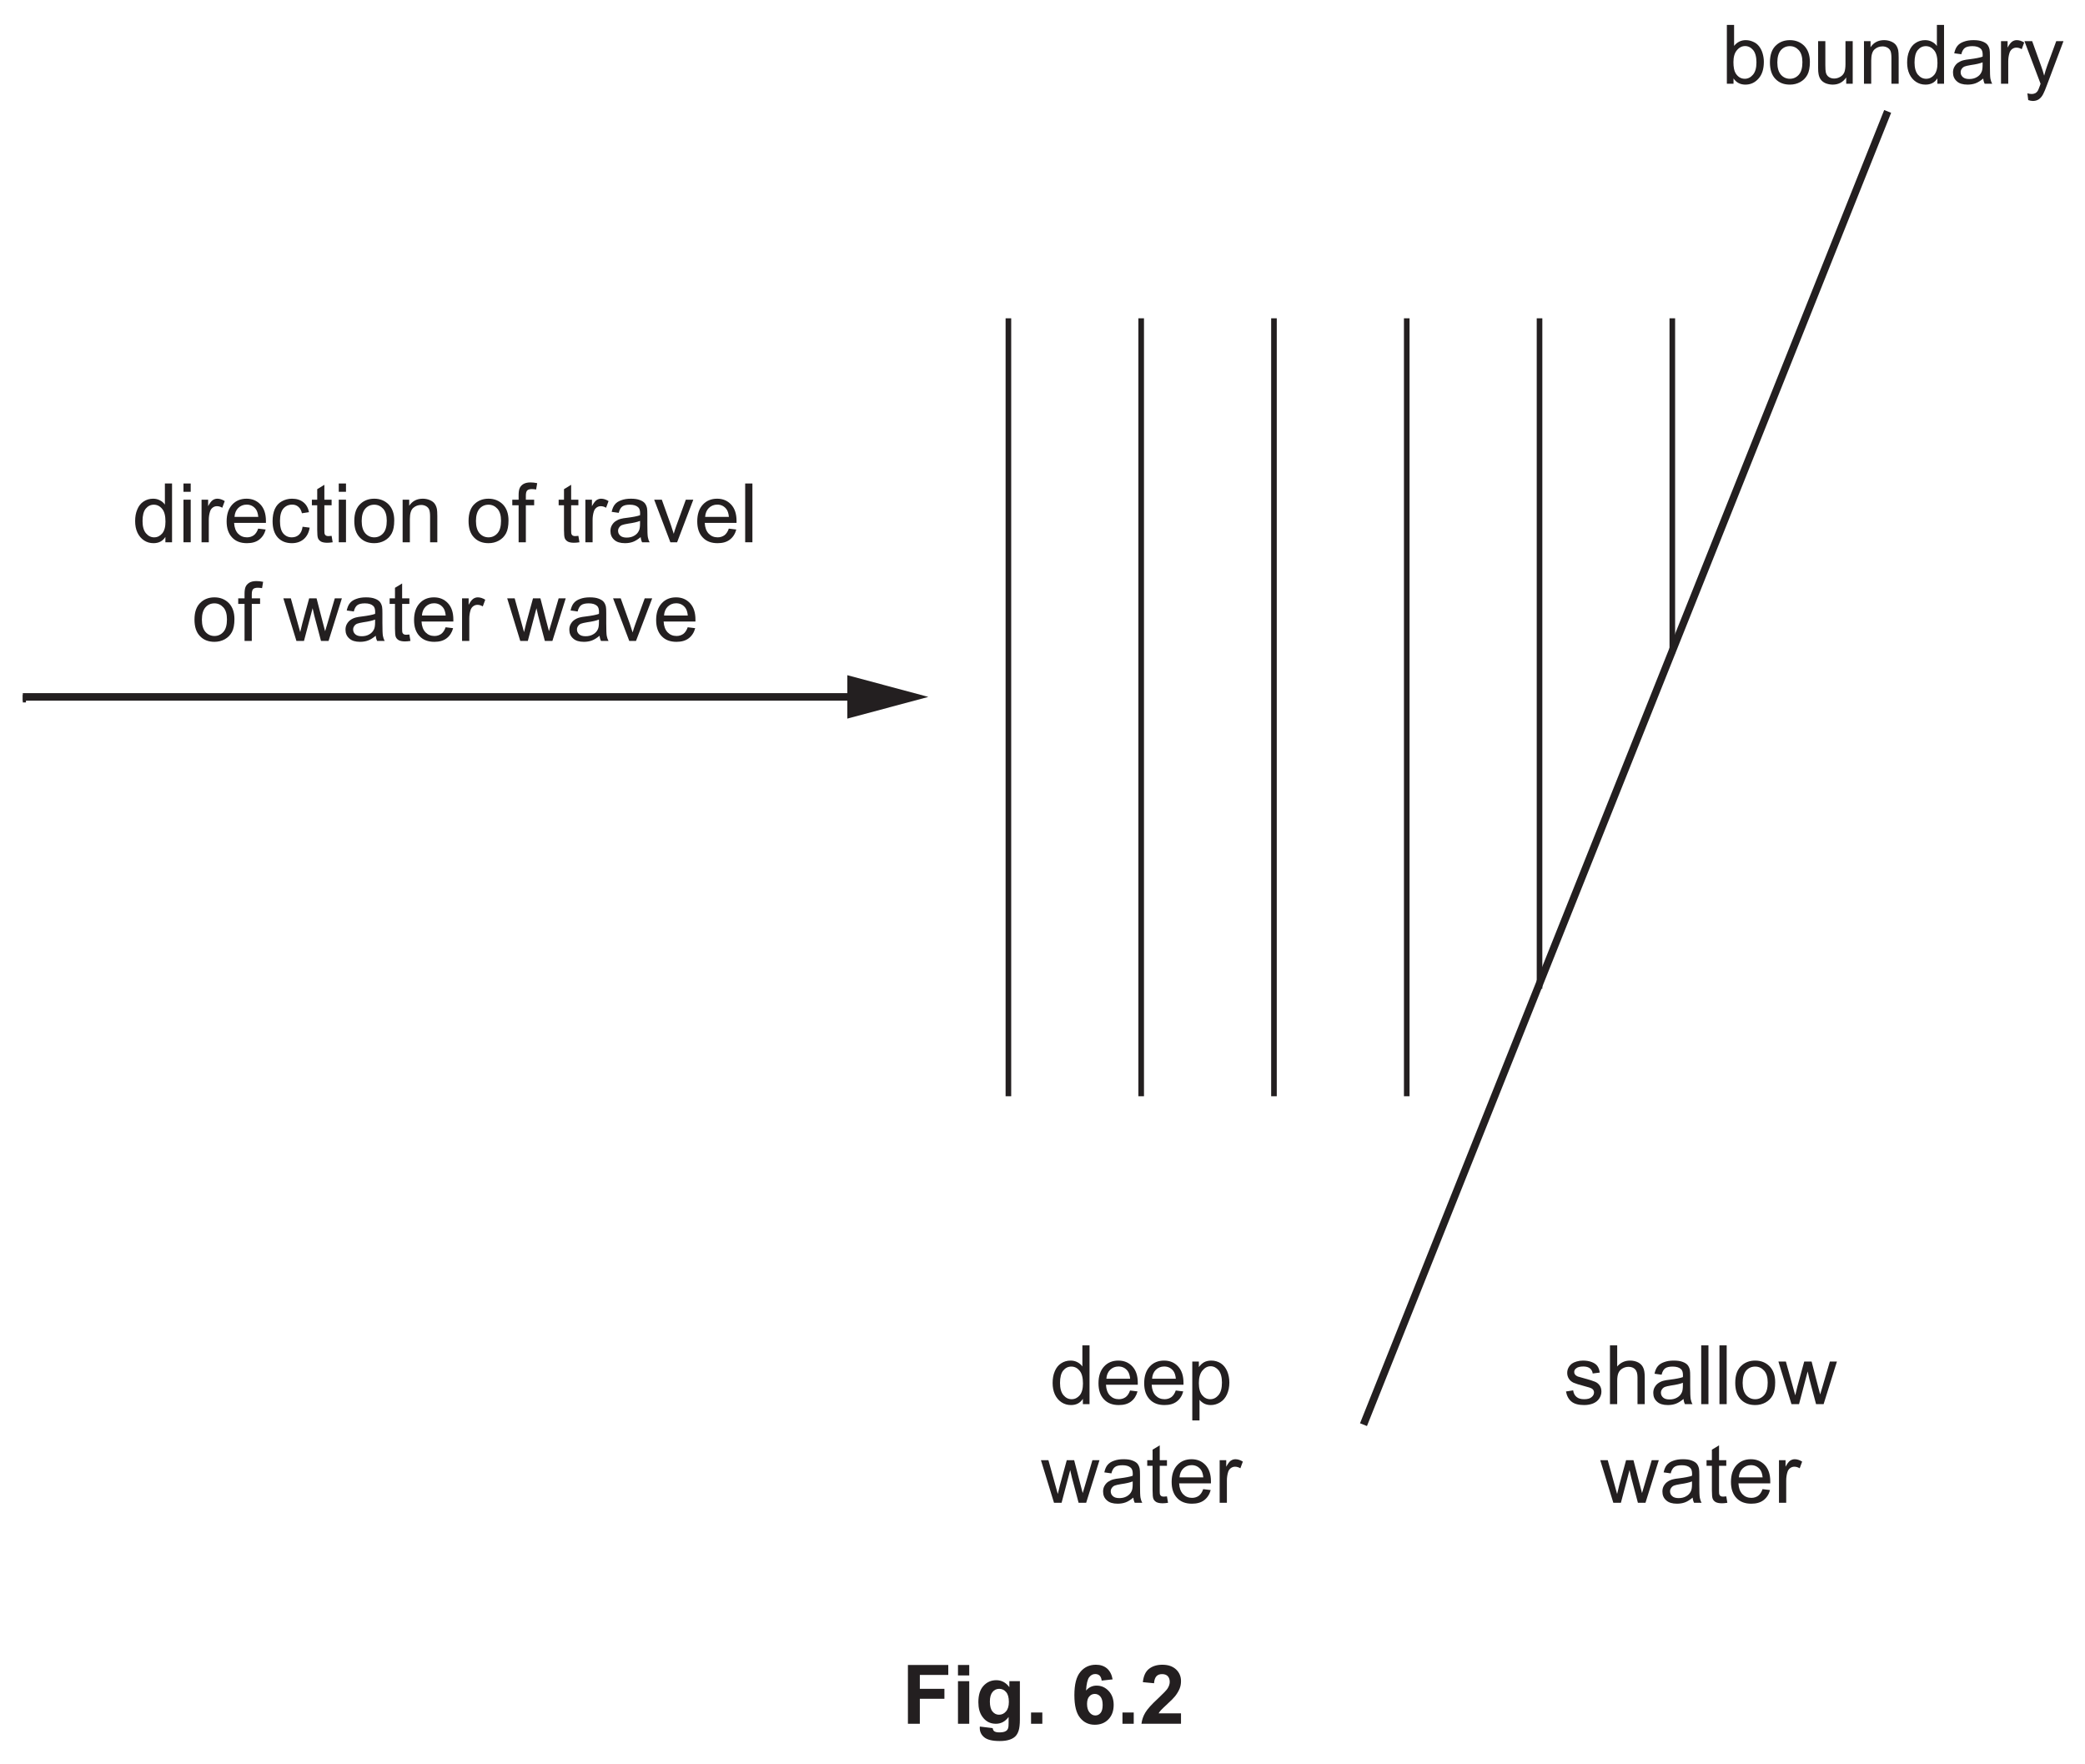
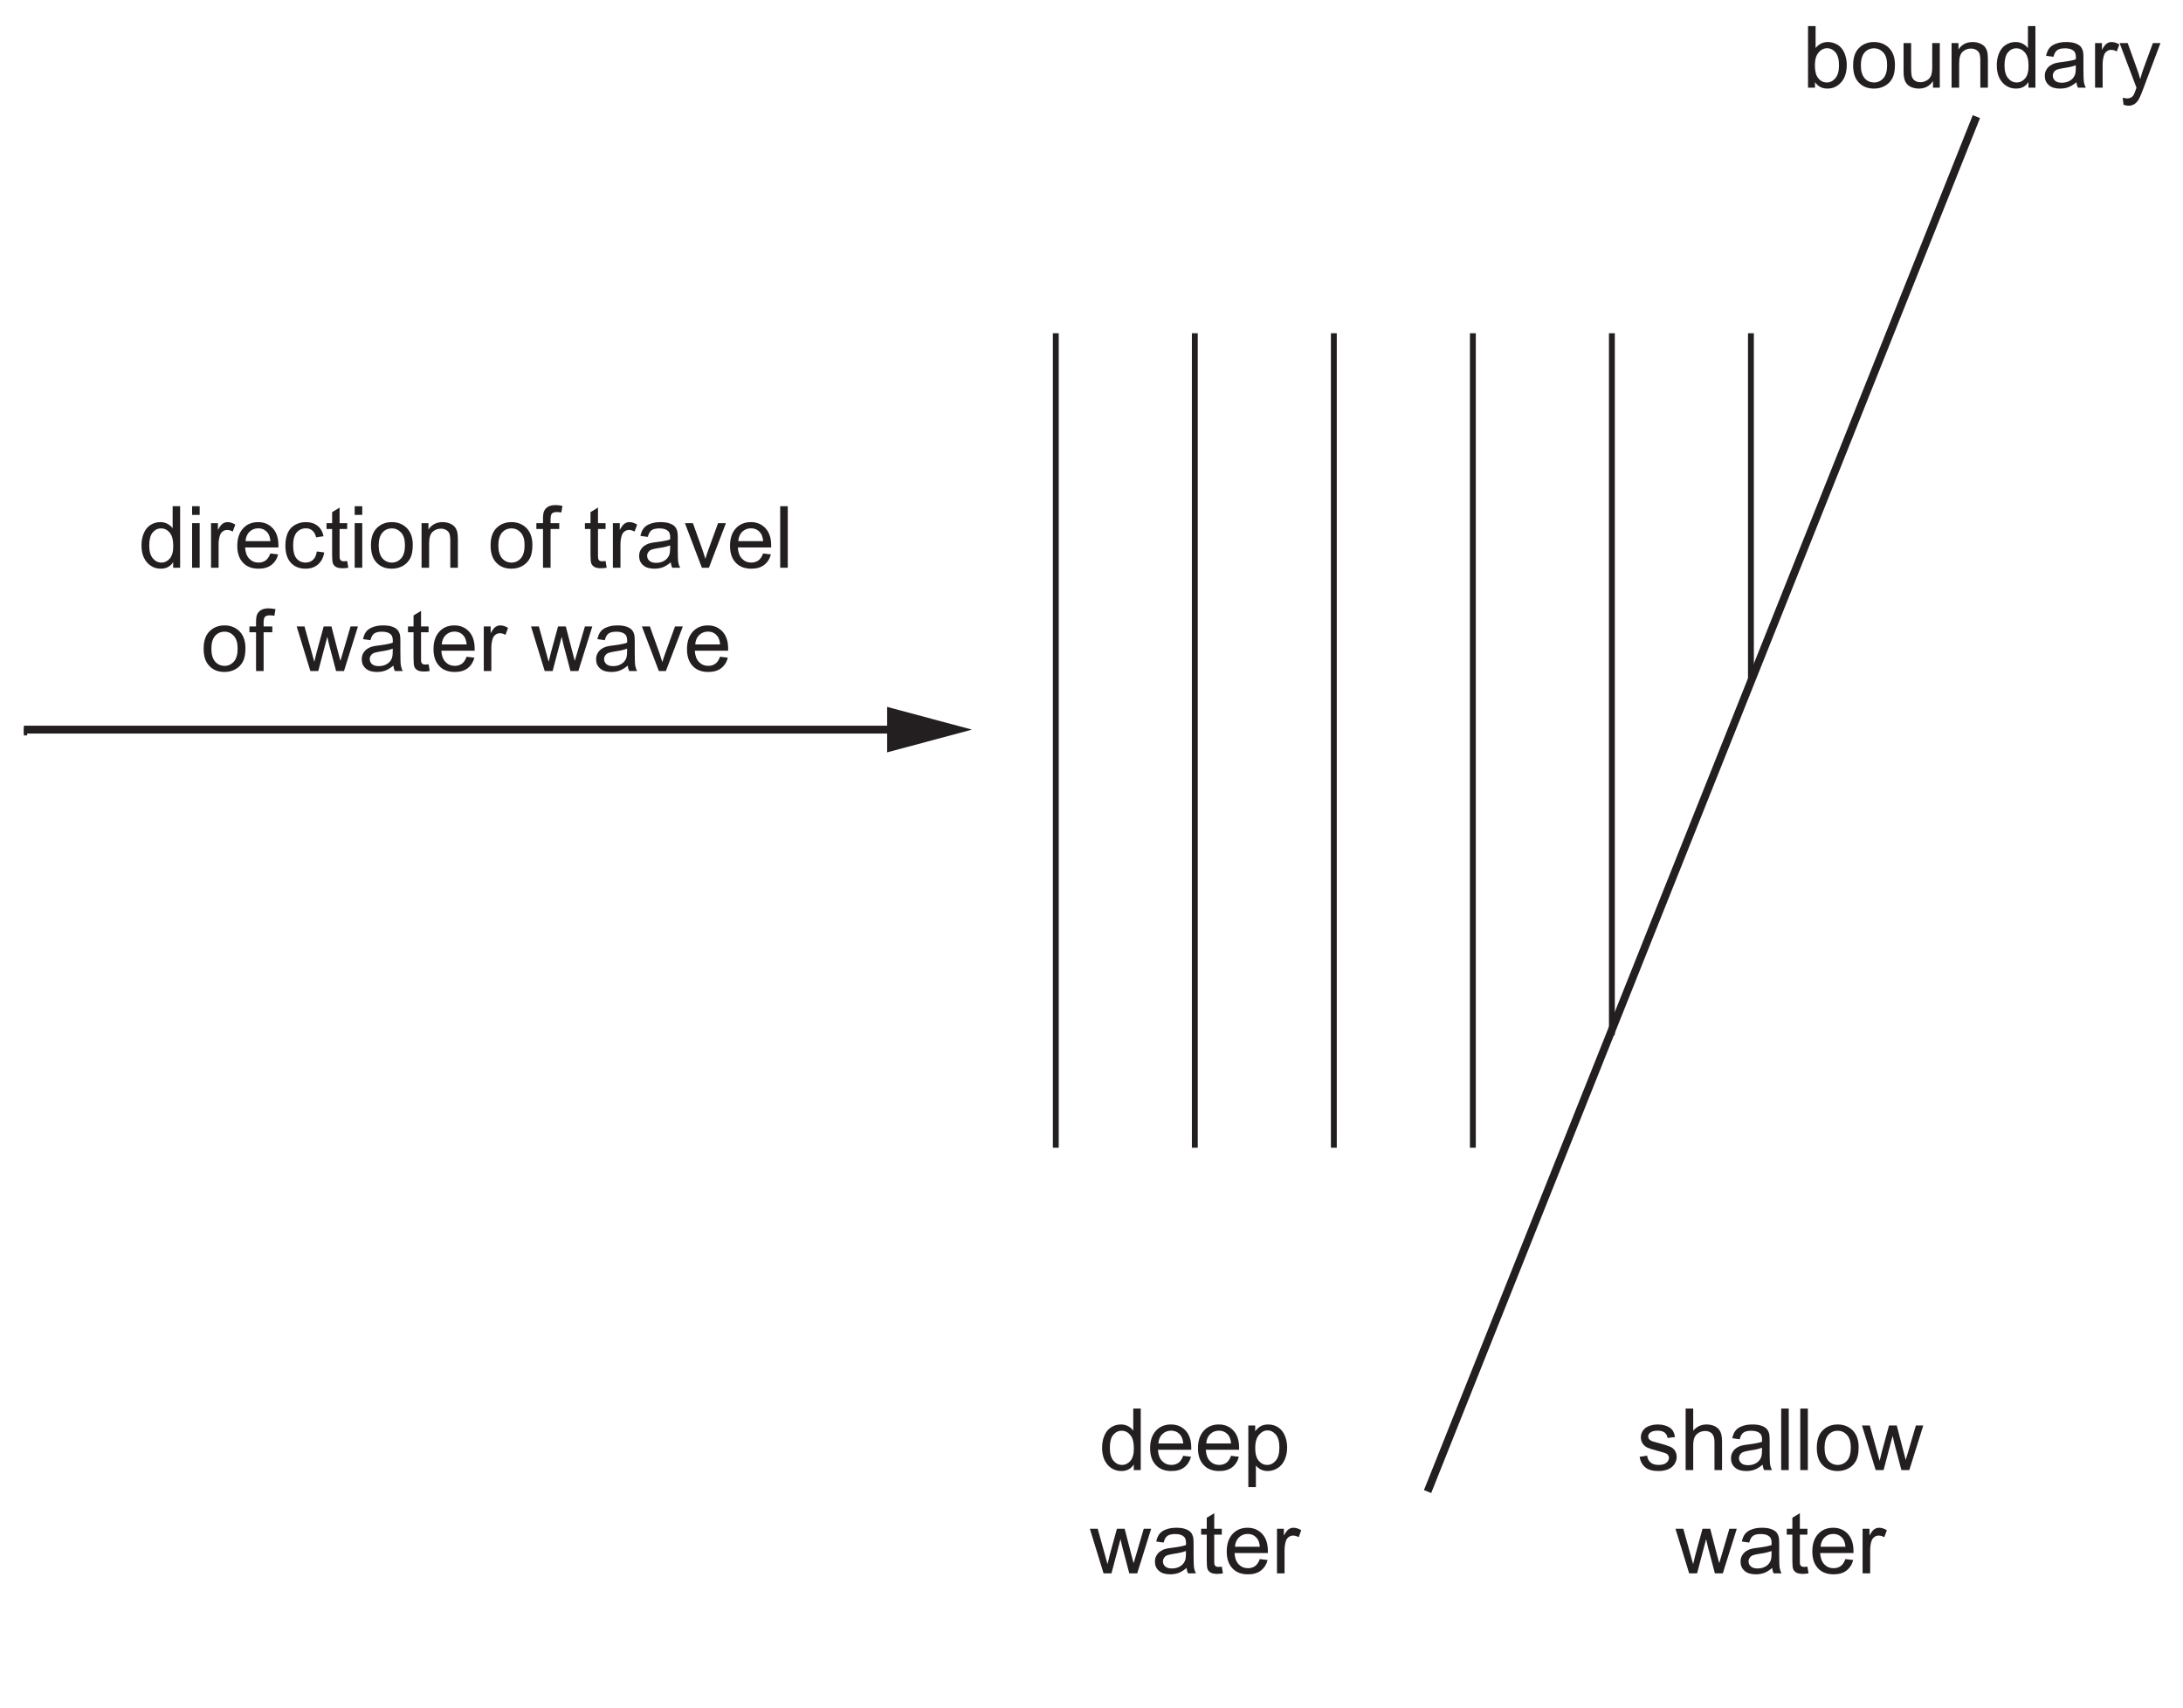
- <svg xmlns="http://www.w3.org/2000/svg" xmlns:xlink="http://www.w3.org/1999/xlink" data-id="0625_2022MJ_43_q06aii_fig6-2" data-width-mm="98.42" data-height-mm="83.26" data-measure="false" data-source="0625/43 MJ 2022 p8" version="1.1" width="279" height="236" viewBox="0 0 279 236">
+ <svg xmlns="http://www.w3.org/2000/svg" xmlns:xlink="http://www.w3.org/1999/xlink" data-id="0625_2022MJ_43_q06aii_fig6-2" data-width-mm="98.42" data-height-mm="76.99" data-measure="false" data-source="0625/43 MJ 2022 p8" version="1.1" width="279" height="218.234" viewBox="0 0 279 218.234">
  <defs>
    <clipPath id="clip_1">
-       <path transform="matrix(1,0,0,-1,-158,430.39)" d="M158 194.390H437V430.39H158Z" />
+       <path transform="matrix(1,0,0,-1,-157.999,430.389)" d="M158 212.155H437V430.39H158Z" />
    </clipPath>
    <clipPath id="clip_2">
-       <path transform="matrix(1,0,0,-1,-158,430.39)" d="M0 0H595.276V841.89H0Z" />
+       <path transform="matrix(1,0,0,-1,-157.999,430.389)" d="M0 0H595.276V841.89H0Z" />
    </clipPath>
    <clipPath id="clip_3">
-       <path transform="matrix(1,0,0,-1,-158,430.39)" d="M0 0H595.276V841.89H0Z" />
+       <path transform="matrix(1,0,0,-1,-157.999,430.389)" d="M0 0H595.276V841.89H0Z" />
    </clipPath>
    <clipPath id="clip_4">
-       <path transform="matrix(1,0,0,-1,-158,430.39)" d="M155.362 534.83H439.914V754.051H155.362Z" />
+       <path transform="matrix(1,0,0,-1,-157.999,430.389)" d="M155.362 534.83H439.914V754.051H155.362Z" />
    </clipPath>
    <clipPath id="clip_5">
-       <path transform="matrix(1,0,0,-1,-158,430.39)" d="M155.362 534.83H439.914V754.051H155.362Z" />
+       <path transform="matrix(1,0,0,-1,-157.999,430.389)" d="M155.362 534.83H439.914V754.051H155.362Z" />
    </clipPath>
    <clipPath id="clip_6">
-       <path transform="matrix(1,0,0,-1,-158,430.39)" d="M155.362 534.83H439.914V754.051H155.362Z" />
+       <path transform="matrix(1,0,0,-1,-157.999,430.389)" d="M155.362 534.83H439.914V754.051H155.362Z" />
    </clipPath>
    <clipPath id="clip_7">
-       <path transform="matrix(1,0,0,-1,-158.000,430.389)" d="M155.362 534.83H439.914V754.051H155.362Z" />
+       <path transform="matrix(1,0,0,-1,-158,430.389)" d="M155.362 534.83H439.914V754.051H155.362Z" />
    </clipPath>
    <clipPath id="clip_8">
-       <path transform="matrix(1,0,0,-1,-157.999,430.39)" d="M161.048 225.74H434.228V428.631H161.048Z" />
+       <path transform="matrix(1,0,0,-1,-157.999,430.389)" d="M161.048 225.74H434.228V428.631H161.048Z" />
    </clipPath>
    <path id="font_9_71" d="M.402 0V.065C.369 .013 .321-.011 .257-.011 .215-.011 .177-.000 .143 .022 .108 .045 .081 .077 .062 .117 .043 .158 .034 .205 .034 .258 .034 .310 .042 .357 .060 .399 .077 .441 .103 .474 .137 .496 .172 .519 .210 .530 .253 .530 .284 .530 .312 .523 .336 .510 .361 .497 .381 .480 .396 .458V.715H.483V0H.402M.124 .258C.124 .192 .138 .142 .166 .109 .194 .076 .227 .060 .265 .060 .304 .060 .336 .076 .363 .107 .390 .139 .403 .187 .403 .251 .403 .322 .390 .374 .362 .407 .335 .440 .301 .457 .261 .457 .222 .457 .190 .441 .163 .409 .137 .377 .124 .327 .124 .258Z" />
    <path id="font_9_76" d="M.066 .614V.715H.154V.614H.066M.066 0V.518H.154V0H.066Z" />
    <path id="font_9_85" d="M.064 0V.518H.144V.439C.164 .476 .182 .500 .199 .512 .217 .524 .235 .530 .256 .530 .285 .530 .316 .520 .346 .501L.316 .420C.294 .433 .273 .439 .251 .439 .232 .439 .215 .433 .200 .422 .184 .410 .173 .394 .167 .374 .157 .342 .152 .308 .152 .271V0H.064Z" />
    <path id="font_9_72" d="M.420 .166 .511 .155C.497 .102 .470 .061 .432 .032 .393 .002 .343-.011 .283-.011 .207-.011 .147 .011 .103 .058 .058 .105 .036 .170 .036 .254 .036 .342 .059 .409 .104 .458 .148 .506 .207 .530 .278 .530 .348 .530 .404 .506 .448 .459 .492 .412 .514 .345 .514 .260 .514 .255 .514 .247 .514 .236H.127C.130 .179 .146 .136 .175 .105 .204 .075 .240 .060 .284 .060 .316 .060 .343 .069 .366 .085 .389 .102 .407 .129 .420 .166M.132 .309H.421C.417 .352 .406 .385 .388 .407 .360 .441 .324 .458 .279 .458 .239 .458 .205 .444 .177 .417 .150 .390 .135 .354 .132 .309Z" />
    <path id="font_9_70" d="M.404 .189 .490 .178C.481 .119 .457 .072 .418 .038 .379 .005 .331-.011 .274-.011 .203-.011 .146 .011 .103 .057 .060 .104 .039 .170 .039 .257 .039 .313 .048 .362 .066 .404 .085 .446 .113 .477 .151 .498 .189 .519 .230 .530 .275 .530 .331 .530 .377 .516 .413 .487 .449 .459 .472 .418 .482 .366L.396 .353C.388 .387 .374 .414 .353 .431 .333 .449 .308 .458 .278 .458 .234 .458 .198 .442 .170 .410 .143 .378 .129 .328 .129 .259 .129 .190 .142 .139 .169 .107 .196 .076 .230 .060 .273 .060 .308 .060 .337 .071 .360 .092 .383 .113 .398 .145 .404 .189Z" />
    <path id="font_9_87" d="M.257 .078 .270 .000C.245-.004 .223-.006 .204-.006 .172-.006 .147-.001 .129 .008 .112 .018 .099 .031 .092 .048 .085 .064 .082 .099 .082 .151V.450H.017V.518H.082V.646L.169 .699V.518H.257V.450H.169V.146C.169 .121 .170 .105 .174 .098 .177 .091 .182 .085 .189 .081 .196 .077 .206 .075 .219 .075 .229 .075 .241 .076 .257 .078Z" />
    <path id="font_9_82" d="M.033 .259C.033 .355 .059 .426 .113 .472 .157 .511 .212 .530 .276 .530 .347 .530 .405 .506 .451 .460 .496 .413 .519 .348 .519 .266 .519 .199 .509 .147 .489 .109 .468 .070 .439 .041 .401 .020 .363-.001 .321-.011 .276-.011 .203-.011 .145 .011 .100 .058 .055 .104 .033 .171 .033 .259M.123 .259C.123 .192 .138 .143 .166 .110 .195 .077 .232 .060 .276 .060 .319 .060 .356 .077 .385 .110 .414 .143 .428 .194 .428 .262 .428 .326 .414 .374 .385 .407 .355 .440 .319 .457 .276 .457 .232 .457 .195 .441 .166 .408 .138 .375 .123 .325 .123 .259Z" />
    <path id="font_9_81" d="M.065 0V.518H.145V.444C.183 .501 .238 .530 .310 .530 .341 .530 .370 .524 .396 .513 .422 .502 .442 .487 .455 .469 .468 .451 .477 .429 .482 .404 .485 .388 .487 .359 .487 .318V0H.399V.315C.399 .351 .395 .378 .389 .395 .382 .413 .370 .427 .352 .438 .335 .448 .314 .454 .291 .454 .254 .454 .221 .442 .194 .418 .167 .394 .153 .349 .153 .283V0H.065Z" />
    <path id="font_9_3" d="" />
    <path id="font_9_73" d="M.086 0V.450H.009V.518H.086V.573C.086 .608 .090 .634 .096 .651 .104 .674 .119 .692 .140 .706 .162 .720 .192 .728 .230 .728 .255 .728 .282 .725 .312 .719L.299 .642C.281 .645 .263 .647 .247 .647 .220 .647 .201 .641 .190 .630 .179 .618 .174 .597 .174 .566V.518H.275V.450H.174V0H.086Z" />
    <path id="font_9_68" d="M.404 .063C.371 .036 .340 .016 .310 .005 .280-.006 .247-.011 .213-.011 .156-.011 .112 .002 .082 .030 .051 .057 .036 .093 .036 .136 .036 .162 .041 .185 .053 .206 .065 .227 .080 .244 .098 .256 .117 .269 .138 .279 .162 .285 .179 .290 .205 .294 .240 .298 .311 .307 .363 .317 .396 .329 .397 .341 .397 .348 .397 .352 .397 .387 .389 .413 .372 .427 .350 .447 .316 .457 .272 .457 .231 .457 .200 .450 .180 .435 .161 .421 .146 .395 .137 .358L.051 .370C.059 .407 .071 .437 .089 .459 .107 .482 .133 .499 .167 .511 .201 .524 .240 .530 .285 .530 .329 .530 .365 .525 .393 .514 .420 .504 .441 .491 .454 .475 .467 .459 .476 .439 .481 .415 .484 .400 .485 .373 .485 .334V.217C.485 .135 .487 .083 .491 .062 .495 .040 .502 .019 .513 0H.421C.412 .018 .406 .039 .404 .063M.396 .260C.365 .247 .317 .236 .253 .227 .217 .221 .191 .215 .176 .209 .161 .202 .150 .193 .142 .180 .133 .168 .129 .154 .129 .139 .129 .115 .138 .096 .156 .080 .174 .064 .200 .057 .234 .057 .268 .057 .298 .064 .324 .079 .351 .094 .370 .114 .382 .140 .392 .159 .396 .189 .396 .228V.260Z" />
    <path id="font_9_89" d="M.209 0 .012 .518H.105L.216 .208C.228 .174 .239 .139 .25 .103 .257 .130 .268 .163 .282 .202L.397 .518H.488L.291 0H.209Z" />
    <path id="font_9_79" d="M.063 0V.715H.151V0H.063Z" />
    <path id="font_9_90" d="M.161 0 .002 .518H.093L.176 .219 .207 .107C.208 .113 .217 .149 .233 .214L.316 .518H.406L.484 .217 .510 .118 .540 .218 .628 .518H.714L.552 0H.460L.378 .310 .358 .398 .253 0H.161Z" />
    <clipPath id="clip_10">
-       <path transform="matrix(1,0,0,-1,-157.999,430.39)" d="M161.048 225.74H434.228V428.631H161.048Z" />
+       <path transform="matrix(1,0,0,-1,-157.999,430.389)" d="M161.048 225.74H434.228V428.631H161.048Z" />
    </clipPath>
    <path id="font_9_69" d="M.146 0H.065V.715H.153V.460C.190 .506 .237 .530 .295 .530 .327 .530 .357 .523 .385 .510 .414 .498 .437 .480 .456 .456 .474 .433 .489 .405 .499 .372 .509 .339 .515 .304 .515 .267 .515 .178 .493 .109 .449 .061 .405 .012 .352-.011 .291-.011 .229-.011 .181 .013 .146 .064V0M.145 .263C.145 .201 .154 .156 .171 .128 .199 .083 .236 .060 .283 .060 .322 .060 .355 .077 .383 .110 .411 .143 .425 .193 .425 .259 .425 .327 .411 .377 .385 .409 .358 .441 .325 .458 .287 .458 .249 .458 .215 .441 .187 .407 .159 .374 .145 .326 .145 .263Z" />
    <path id="font_9_88" d="M.405 0V.076C.365 .017 .310-.011 .241-.011 .210-.011 .182-.005 .155 .005 .128 .017 .109 .032 .096 .050 .083 .067 .074 .089 .069 .115 .065 .132 .063 .159 .063 .197V.518H.151V.230C.151 .185 .153 .154 .157 .138 .162 .115 .174 .096 .192 .083 .210 .070 .232 .063 .258 .063 .285 .063 .309 .070 .333 .084 .356 .097 .372 .116 .382 .139 .391 .162 .396 .196 .396 .240V.518H.484V0H.405Z" />
    <path id="font_9_92" d="M.062-.199 .052-.117C.071-.122 .088-.125 .102-.125 .122-.125 .137-.121 .149-.115 .161-.108 .170-.099 .178-.087 .183-.079 .192-.057 .205-.022 .206-.017 .209-.010 .212-.000L.016 .518H.110L.218 .218C.232 .180 .245 .140 .256 .098 .266 .138 .278 .177 .292 .216L.403 .518H.491L.293-.008C.272-.065 .256-.104 .244-.126 .229-.155 .211-.176 .190-.190 .170-.203 .146-.210 .118-.210 .101-.210 .082-.206 .062-.199Z" />
    <path id="font_9_86" d="M.030 .154 .117 .168C.122 .133 .136 .106 .158 .088 .180 .069 .211 .060 .251 .060 .292 .060 .322 .068 .341 .085 .361 .101 .371 .120 .371 .143 .371 .162 .362 .178 .345 .189 .333 .197 .303 .207 .255 .219 .190 .236 .146 .250 .121 .261 .096 .273 .077 .290 .064 .311 .051 .332 .045 .355 .045 .380 .045 .403 .050 .425 .061 .445 .071 .464 .086 .481 .104 .494 .118 .504 .136 .512 .160 .519 .184 .526 .209 .530 .236 .530 .277 .530 .312 .524 .343 .512 .374 .500 .396 .485 .411 .465 .426 .445 .436 .418 .441 .384L.355 .373C.352 .399 .340 .420 .322 .435 .303 .450 .276 .458 .242 .458 .202 .458 .173 .451 .156 .437 .138 .424 .130 .409 .130 .391 .130 .379 .133 .369 .141 .360 .148 .350 .159 .343 .174 .336 .183 .333 .209 .326 .252 .314 .314 .297 .357 .284 .382 .273 .407 .263 .426 .247 .440 .227 .454 .207 .461 .182 .461 .152 .461 .123 .452 .095 .435 .069 .418 .043 .394 .023 .361 .009 .329-.004 .293-.011 .252-.011 .185-.011 .133 .002 .098 .030 .063 .058 .040 .099 .030 .154Z" />
    <path id="font_9_75" d="M.065 0V.715H.153V.458C.194 .506 .246 .530 .309 .530 .347 .530 .380 .522 .409 .507 .437 .492 .457 .471 .469 .444 .482 .418 .488 .379 .488 .328V0H.400V.328C.400 .372 .390 .404 .371 .424 .352 .444 .325 .454 .291 .454 .264 .454 .240 .447 .217 .434 .194 .420 .178 .402 .168 .379 .158 .356 .153 .324 .153 .283V0H.065Z" />
    <clipPath id="clip_11">
-       <path transform="matrix(1,0,0,-1,-157.999,430.39)" d="M161.048 225.74H434.228V428.631H161.048Z" />
+       <path transform="matrix(1,0,0,-1,-157.999,430.389)" d="M161.048 225.74H434.228V428.631H161.048Z" />
    </clipPath>
    <path id="font_9_83" d="M.065-.198V.518H.145V.451C.164 .477 .186 .497 .209 .510 .233 .523 .262 .530 .296 .530 .340 .530 .379 .518 .413 .496 .447 .473 .472 .441 .490 .399 .507 .358 .516 .312 .516 .263 .516 .210 .506 .162 .487 .119 .468 .077 .440 .044 .404 .022 .368-.000 .330-.011 .290-.011 .260-.011 .234-.005 .211 .006 .187 .019 .168 .034 .153 .053V-.198H.065M.145 .256C.145 .189 .159 .140 .186 .108 .213 .076 .245 .060 .284 .060 .323 .060 .356 .077 .384 .110 .412 .143 .426 .194 .426 .263 .426 .329 .412 .379 .385 .412 .358 .444 .325 .461 .288 .461 .250 .461 .217 .443 .188 .408 .159 .373 .145 .323 .145 .256Z" />
    <clipPath id="clip_12">
-       <path transform="matrix(1,0,0,-1,-157.999,430.39)" d="M161.048 225.74H434.228V428.631H161.048Z" />
+       <path transform="matrix(1,0,0,-1,-157.999,430.389)" d="M161.048 225.74H434.228V428.631H161.048Z" />
    </clipPath>
-     <path id="font_13_41" d="M.073 0V.715H.564V.594H.218V.425H.517V.304H.218V0H.073Z" />
-     <path id="font_13_76" d="M.071 .588V.715H.208V.588H.071M.071 0V.518H.208V0H.071Z" />
-     <path id="font_13_74" d="M.059-.034 .215-.053C.218-.071 .224-.083 .233-.090 .246-.100 .267-.105 .295-.105 .331-.105 .358-.100 .375-.089 .388-.082 .397-.070 .403-.054 .407-.043 .409-.022 .409 .008V.083C.368 .027 .316 0 .254 0 .184 0 .129 .029 .088 .088 .056 .134 .041 .192 .041 .262 .041 .349 .061 .415 .103 .461 .145 .507 .197 .530 .259 .530 .323 .530 .376 .502 .418 .445V.518H.546V.053C.546-.007 .541-.053 .531-.083 .521-.114 .507-.138 .489-.155 .471-.172 .446-.186 .416-.195 .385-.205 .347-.210 .300-.210 .212-.210 .150-.195 .113-.165 .076-.135 .058-.097 .058-.050 .058-.046 .058-.040 .059-.034M.181 .270C.181 .215 .192 .174 .213 .149 .234 .123 .261 .110 .292 .110 .326 .110 .354 .123 .377 .150 .400 .176 .412 .215 .412 .266 .412 .320 .401 .360 .378 .386 .356 .412 .328 .425 .294 .425 .262 .425 .234 .412 .213 .386 .192 .361 .181 .322 .181 .270Z" />
-     <path id="font_13_17" d="M.071 0V.137H.208V0H.071Z" />
-     <path id="font_13_3" d="" />
-     <path id="font_13_25" d="M.507 .540 .374 .525C.371 .553 .362 .573 .349 .586 .335 .599 .317 .605 .295 .605 .266 .605 .242 .592 .222 .566 .202 .540 .189 .486 .184 .404 .218 .444 .261 .464 .312 .464 .369 .464 .418 .443 .459 .399 .500 .355 .520 .299 .520 .230 .520 .157 .499 .098 .456 .054 .413 .009 .357-.012 .290-.012 .218-.012 .158 .015 .112 .072 .065 .128 .042 .220 .042 .348 .042 .479 .066 .573 .115 .631 .163 .689 .226 .718 .304 .718 .358 .718 .403 .703 .439 .673 .474 .642 .497 .598 .507 .540M.196 .241C.196 .196 .206 .162 .227 .137 .247 .113 .270 .101 .297 .101 .322 .101 .343 .111 .360 .131 .377 .151 .386 .183 .386 .229 .386 .275 .377 .309 .358 .331 .340 .352 .317 .363 .290 .363 .264 .363 .241 .353 .223 .332 .205 .312 .196 .281 .196 .241Z" />
-     <path id="font_13_21" d="M.505 .127V0H.024C.030 .048 .045 .093 .071 .136 .097 .180 .149 .237 .226 .308 .287 .366 .325 .405 .339 .425 .358 .454 .368 .482 .368 .509 .368 .540 .359 .563 .343 .580 .327 .596 .304 .604 .275 .604 .246 .604 .223 .596 .207 .579 .190 .561 .180 .533 .177 .493L.041 .506C.049 .582 .074 .636 .117 .669 .160 .702 .214 .718 .278 .718 .349 .718 .404 .699 .445 .661 .485 .623 .505 .576 .505 .519 .505 .487 .500 .456 .488 .427 .476 .398 .458 .367 .433 .335 .416 .314 .387 .284 .343 .244 .300 .204 .273 .178 .261 .165 .249 .152 .240 .139 .233 .127H.505Z" />
  </defs>
  <g clip-path="url(#clip_1)">
    <g clip-path="url(#clip_2)">
      <g clip-path="url(#clip_3)" />
      <g clip-path="url(#clip_4)" />
      <g clip-path="url(#clip_5)" />
      <g clip-path="url(#clip_6)" />
      <g clip-path="url(#clip_7)" />
      <path transform="matrix(1,0,0,-1,134.937,42.590)" stroke-width=".75" stroke-linecap="butt" stroke-miterlimit="4" stroke-linejoin="miter" fill="none" stroke="#231f20" d="M0 0V-104.095" />
      <path transform="matrix(1,0,0,-1,152.705,42.590)" stroke-width=".75" stroke-linecap="butt" stroke-miterlimit="4" stroke-linejoin="miter" fill="none" stroke="#231f20" d="M0 0V-104.095" />
      <path transform="matrix(1,0,0,-1,170.473,42.590)" stroke-width=".75" stroke-linecap="butt" stroke-miterlimit="4" stroke-linejoin="miter" fill="none" stroke="#231f20" d="M0 0V-104.095" />
      <path transform="matrix(1,0,0,-1,188.241,42.590)" stroke-width=".75" stroke-linecap="butt" stroke-miterlimit="4" stroke-linejoin="miter" fill="none" stroke="#231f20" d="M0 0V-104.095" />
      <path transform="matrix(1,0,0,-1,206.009,42.590)" stroke-width=".75" stroke-linecap="butt" stroke-miterlimit="4" stroke-linejoin="miter" fill="none" stroke="#231f20" d="M0 0V-89.71" />
      <path transform="matrix(1,0,0,-1,223.777,42.590)" stroke-width=".75" stroke-linecap="butt" stroke-miterlimit="4" stroke-linejoin="miter" fill="none" stroke="#231f20" d="M0 0V-44.855" />
      <path transform="matrix(1,0,0,-1,182.453,190.628)" stroke-width="1" stroke-linecap="butt" stroke-miterlimit="4" stroke-linejoin="miter" fill="none" stroke="#231f20" d="M0 0 70.14 175.72" />
      <g clip-path="url(#clip_8)">
        <path transform="matrix(1,0,0,-1,3.048,93.488)" stroke-width="1" stroke-linecap="butt" stroke-miterlimit="4" stroke-linejoin="miter" fill="none" stroke="#231f20" d="M0 0H.425" />
        <path transform="matrix(1,0,0,-1,3.048,93.249)" stroke-width="1" stroke-linecap="butt" stroke-miterlimit="10" stroke-linejoin="miter" fill="none" stroke="#231f20" d="M0 0H112.316" />
      </g>
-       <path transform="matrix(1,0,0,-1,113.383,96.155)" d="M0 0 10.841 2.905 0 5.811Z" fill="#231f20" />
+       <path transform="matrix(1,0,0,-1,113.383,96.154)" d="M0 0 10.841 2.905 0 5.811Z" fill="#231f20" />
      <use data-text="d" xlink:href="#font_9_71" transform="matrix(11,0,0,-11,17.709,72.559)" fill="#231f20" />
      <use data-text="i" xlink:href="#font_9_76" transform="matrix(11,0,0,-11,23.825,72.559)" fill="#231f20" />
      <use data-text="r" xlink:href="#font_9_85" transform="matrix(11,0,0,-11,26.267,72.559)" fill="#231f20" />
      <use data-text="e" xlink:href="#font_9_72" transform="matrix(11,0,0,-11,29.930,72.559)" fill="#231f20" />
      <use data-text="c" xlink:href="#font_9_70" transform="matrix(11,0,0,-11,36.046,72.559)" fill="#231f20" />
      <use data-text="t" xlink:href="#font_9_87" transform="matrix(11,0,0,-11,41.546,72.559)" fill="#231f20" />
      <use data-text="i" xlink:href="#font_9_76" transform="matrix(11,0,0,-11,44.604,72.559)" fill="#231f20" />
      <use data-text="o" xlink:href="#font_9_82" transform="matrix(11,0,0,-11,47.046,72.559)" fill="#231f20" />
      <use data-text="n" xlink:href="#font_9_81" transform="matrix(11,0,0,-11,53.162,72.559)" fill="#231f20" />
      <use data-text="o" xlink:href="#font_9_82" transform="matrix(11,0,0,-11,62.336,72.559)" fill="#231f20" />
      <use data-text="f" xlink:href="#font_9_73" transform="matrix(11,0,0,-11,68.452,72.559)" fill="#231f20" />
      <use data-text="t" xlink:href="#font_9_87" transform="matrix(11,0,0,-11,74.568,72.559)" fill="#231f20" />
      <use data-text="r" xlink:href="#font_9_85" transform="matrix(11,0,0,-11,77.626,72.559)" fill="#231f20" />
      <use data-text="a" xlink:href="#font_9_68" transform="matrix(11,0,0,-11,81.289,72.559)" fill="#231f20" />
      <use data-text="v" xlink:href="#font_9_89" transform="matrix(11,0,0,-11,87.405,72.559)" fill="#231f20" />
      <use data-text="e" xlink:href="#font_9_72" transform="matrix(11,0,0,-11,92.905,72.559)" fill="#231f20" />
      <use data-text="l" xlink:href="#font_9_79" transform="matrix(11,0,0,-11,99.021,72.559)" fill="#231f20" />
      <use data-text="o" xlink:href="#font_9_82" transform="matrix(11,0,0,-11,25.662,85.759)" fill="#231f20" />
      <use data-text="f" xlink:href="#font_9_73" transform="matrix(11,0,0,-11,31.778,85.759)" fill="#231f20" />
      <use data-text="w" xlink:href="#font_9_90" transform="matrix(11,0,0,-11,37.894,85.759)" fill="#231f20" />
      <use data-text="a" xlink:href="#font_9_68" transform="matrix(11,0,0,-11,45.836,85.759)" fill="#231f20" />
      <use data-text="t" xlink:href="#font_9_87" transform="matrix(11,0,0,-11,51.952,85.759)" fill="#231f20" />
      <use data-text="e" xlink:href="#font_9_72" transform="matrix(11,0,0,-11,55.010,85.759)" fill="#231f20" />
      <use data-text="r" xlink:href="#font_9_85" transform="matrix(11,0,0,-11,61.126,85.759)" fill="#231f20" />
      <use data-text="w" xlink:href="#font_9_90" transform="matrix(11,0,0,-11,67.847,85.759)" fill="#231f20" />
      <use data-text="a" xlink:href="#font_9_68" transform="matrix(11,0,0,-11,75.789,85.759)" fill="#231f20" />
      <use data-text="v" xlink:href="#font_9_89" transform="matrix(11,0,0,-11,81.905,85.759)" fill="#231f20" />
      <use data-text="e" xlink:href="#font_9_72" transform="matrix(11,0,0,-11,87.405,85.759)" fill="#231f20" />
      <g clip-path="url(#clip_10)">
        <use data-text="b" xlink:href="#font_9_69" transform="matrix(11,0,0,-11,230.361,11.201)" fill="#231f20" />
        <use data-text="o" xlink:href="#font_9_82" transform="matrix(11,0,0,-11,236.477,11.201)" fill="#231f20" />
        <use data-text="u" xlink:href="#font_9_88" transform="matrix(11,0,0,-11,242.593,11.201)" fill="#231f20" />
        <use data-text="n" xlink:href="#font_9_81" transform="matrix(11,0,0,-11,248.709,11.201)" fill="#231f20" />
        <use data-text="d" xlink:href="#font_9_71" transform="matrix(11,0,0,-11,254.825,11.201)" fill="#231f20" />
        <use data-text="a" xlink:href="#font_9_68" transform="matrix(11,0,0,-11,260.941,11.201)" fill="#231f20" />
        <use data-text="r" xlink:href="#font_9_85" transform="matrix(11,0,0,-11,267.057,11.201)" fill="#231f20" />
        <use data-text="y" xlink:href="#font_9_92" transform="matrix(11,0,0,-11,270.720,11.201)" fill="#231f20" />
      </g>
      <use data-text="s" xlink:href="#font_9_86" transform="matrix(11,0,0,-11,209.219,187.883)" fill="#231f20" />
      <use data-text="h" xlink:href="#font_9_75" transform="matrix(11,0,0,-11,214.719,187.883)" fill="#231f20" />
      <use data-text="a" xlink:href="#font_9_68" transform="matrix(11,0,0,-11,220.835,187.883)" fill="#231f20" />
      <use data-text="l" xlink:href="#font_9_79" transform="matrix(11,0,0,-11,226.951,187.883)" fill="#231f20" />
      <use data-text="l" xlink:href="#font_9_79" transform="matrix(11,0,0,-11,229.393,187.883)" fill="#231f20" />
      <use data-text="o" xlink:href="#font_9_82" transform="matrix(11,0,0,-11,231.835,187.883)" fill="#231f20" />
      <use data-text="w" xlink:href="#font_9_90" transform="matrix(11,0,0,-11,237.951,187.883)" fill="#231f20" />
      <g clip-path="url(#clip_11)">
        <use data-text="w" xlink:href="#font_9_90" transform="matrix(11,0,0,-11,214.114,201.083)" fill="#231f20" />
        <use data-text="a" xlink:href="#font_9_68" transform="matrix(11,0,0,-11,222.056,201.083)" fill="#231f20" />
        <use data-text="t" xlink:href="#font_9_87" transform="matrix(11,0,0,-11,228.172,201.083)" fill="#231f20" />
        <use data-text="e" xlink:href="#font_9_72" transform="matrix(11,0,0,-11,231.230,201.083)" fill="#231f20" />
        <use data-text="r" xlink:href="#font_9_85" transform="matrix(11,0,0,-11,237.346,201.083)" fill="#231f20" />
      </g>
      <use data-text="d" xlink:href="#font_9_71" transform="matrix(11,0,0,-11,140.480,187.883)" fill="#231f20" />
      <use data-text="e" xlink:href="#font_9_72" transform="matrix(11,0,0,-11,146.596,187.883)" fill="#231f20" />
      <use data-text="e" xlink:href="#font_9_72" transform="matrix(11,0,0,-11,152.712,187.883)" fill="#231f20" />
      <use data-text="p" xlink:href="#font_9_83" transform="matrix(11,0,0,-11,158.828,187.883)" fill="#231f20" />
      <g clip-path="url(#clip_12)">
        <use data-text="w" xlink:href="#font_9_90" transform="matrix(11,0,0,-11,139.270,201.083)" fill="#231f20" />
        <use data-text="a" xlink:href="#font_9_68" transform="matrix(11,0,0,-11,147.212,201.083)" fill="#231f20" />
        <use data-text="t" xlink:href="#font_9_87" transform="matrix(11,0,0,-11,153.328,201.083)" fill="#231f20" />
        <use data-text="e" xlink:href="#font_9_72" transform="matrix(11,0,0,-11,156.386,201.083)" fill="#231f20" />
        <use data-text="r" xlink:href="#font_9_85" transform="matrix(11,0,0,-11,162.502,201.083)" fill="#231f20" />
      </g>
-       <use data-text="F" xlink:href="#font_13_41" transform="matrix(11,0,0,-11,120.688,230.650)" fill="#231f20" />
-       <use data-text="i" xlink:href="#font_13_76" transform="matrix(11,0,0,-11,127.409,230.650)" fill="#231f20" />
-       <use data-text="g" xlink:href="#font_13_74" transform="matrix(11,0,0,-11,130.467,230.650)" fill="#231f20" />
-       <use data-text="." xlink:href="#font_13_17" transform="matrix(11,0,0,-11,137.188,230.650)" fill="#231f20" />
-       <use data-text="6" xlink:href="#font_13_25" transform="matrix(11,0,0,-11,143.304,230.650)" fill="#231f20" />
-       <use data-text="." xlink:href="#font_13_17" transform="matrix(11,0,0,-11,149.420,230.650)" fill="#231f20" />
-       <use data-text="2" xlink:href="#font_13_21" transform="matrix(11,0,0,-11,152.478,230.650)" fill="#231f20" />
    </g>
  </g>
</svg>
